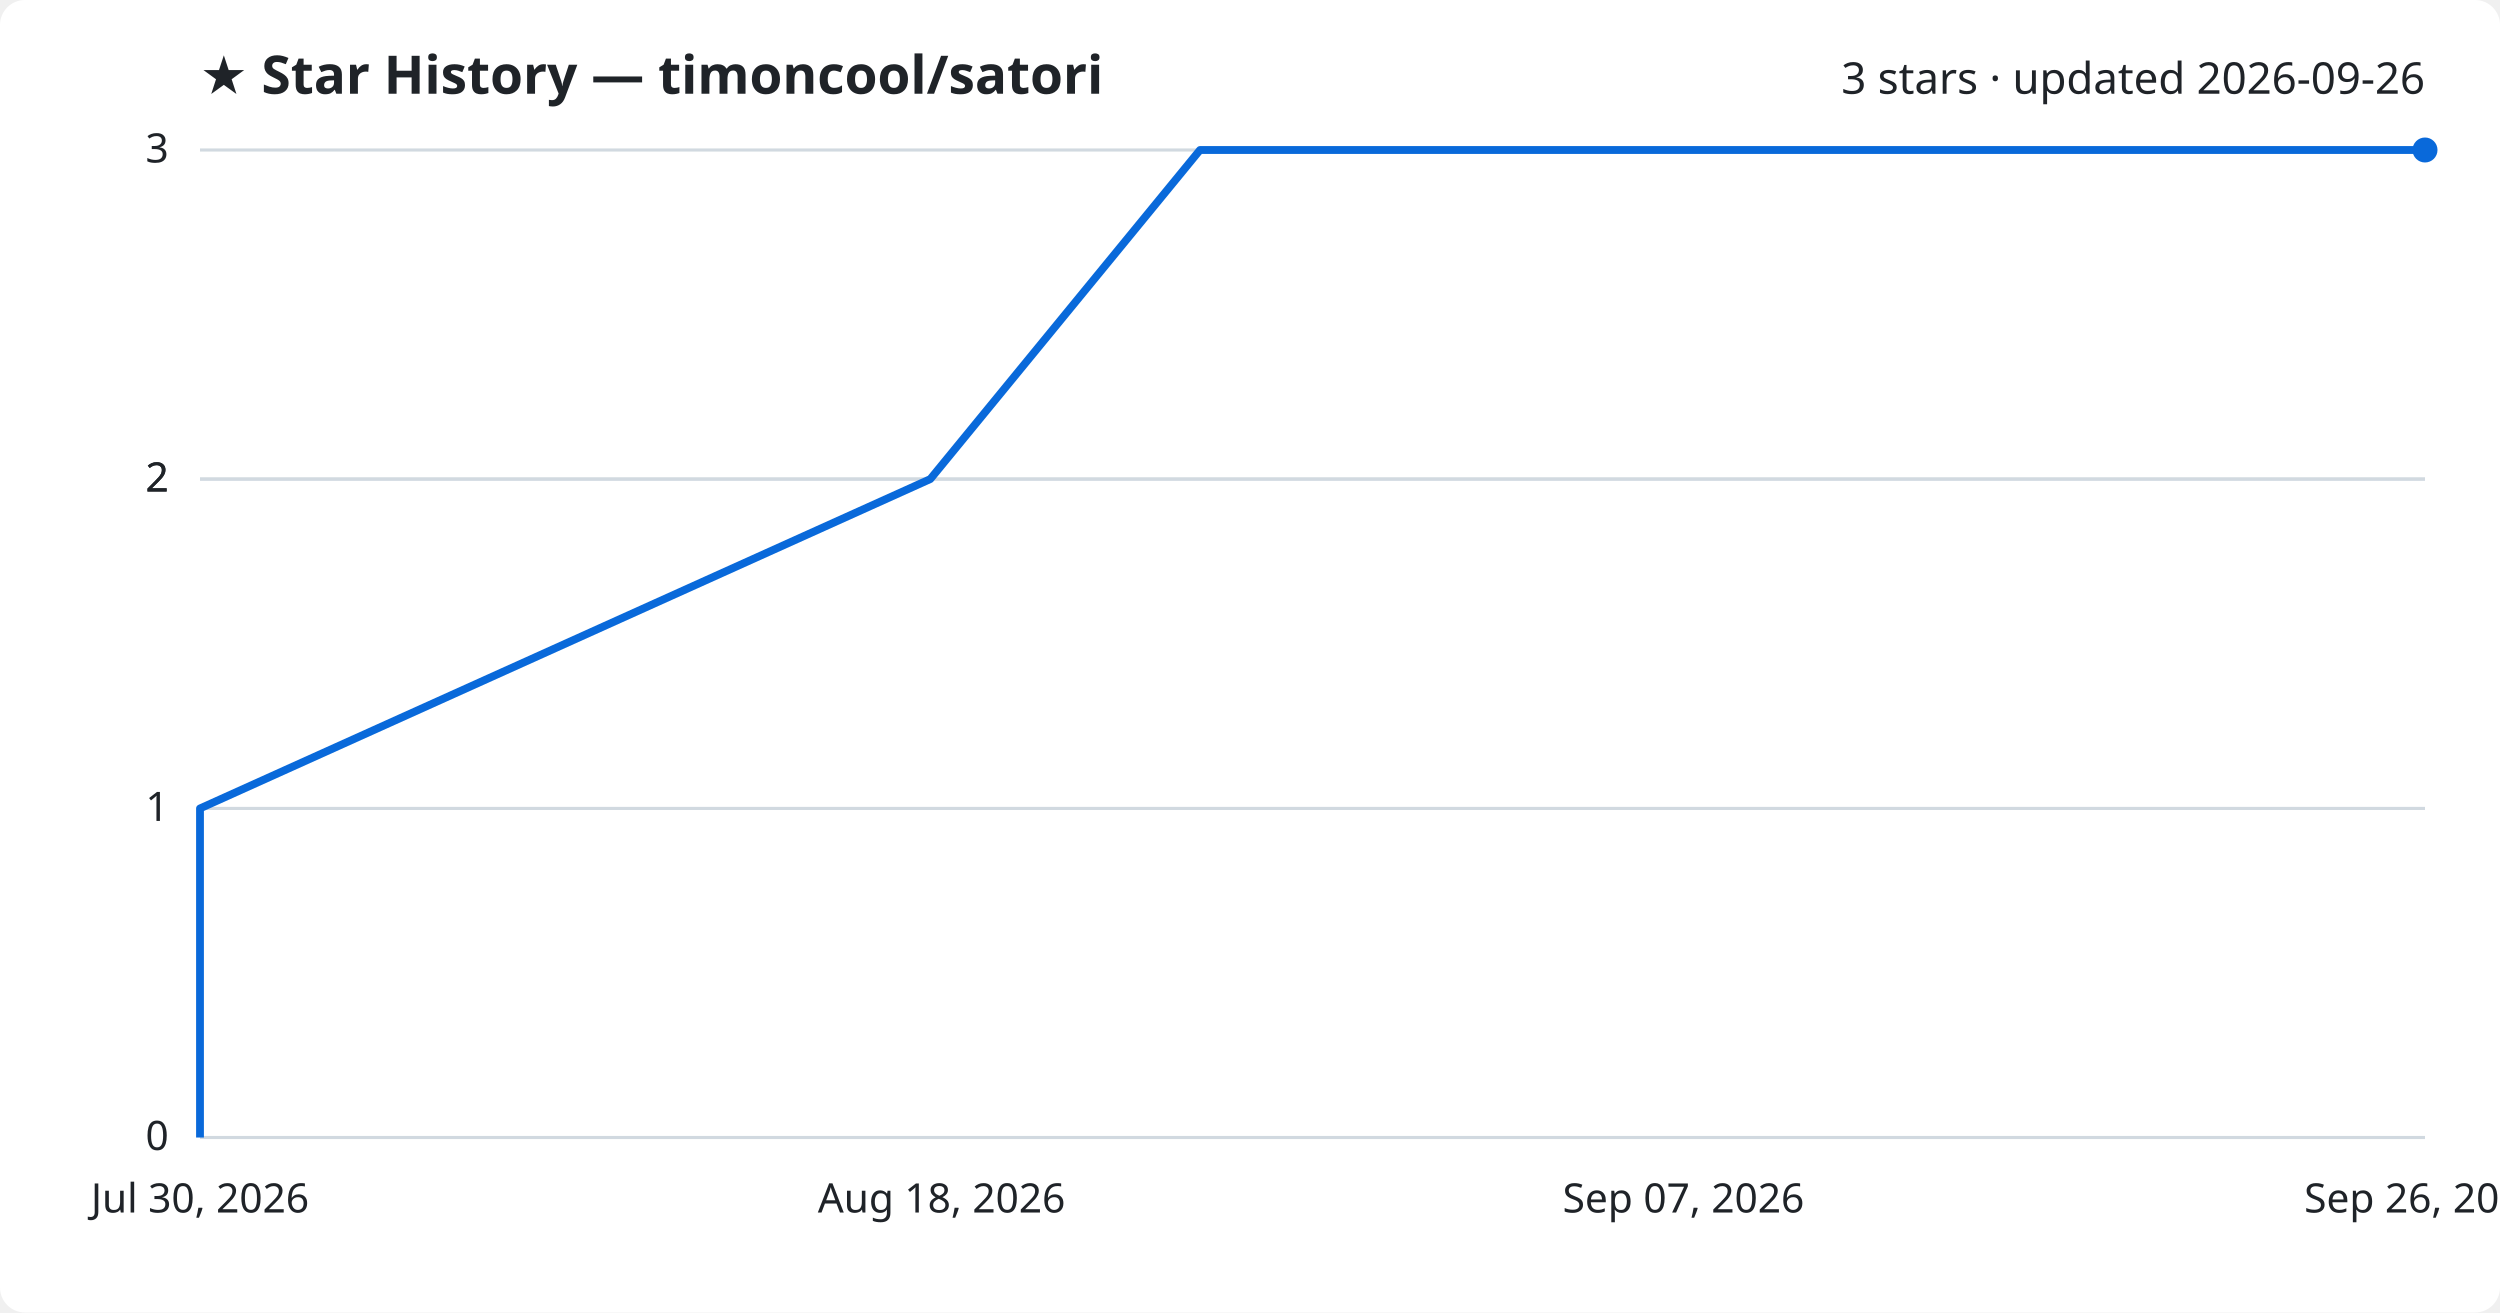
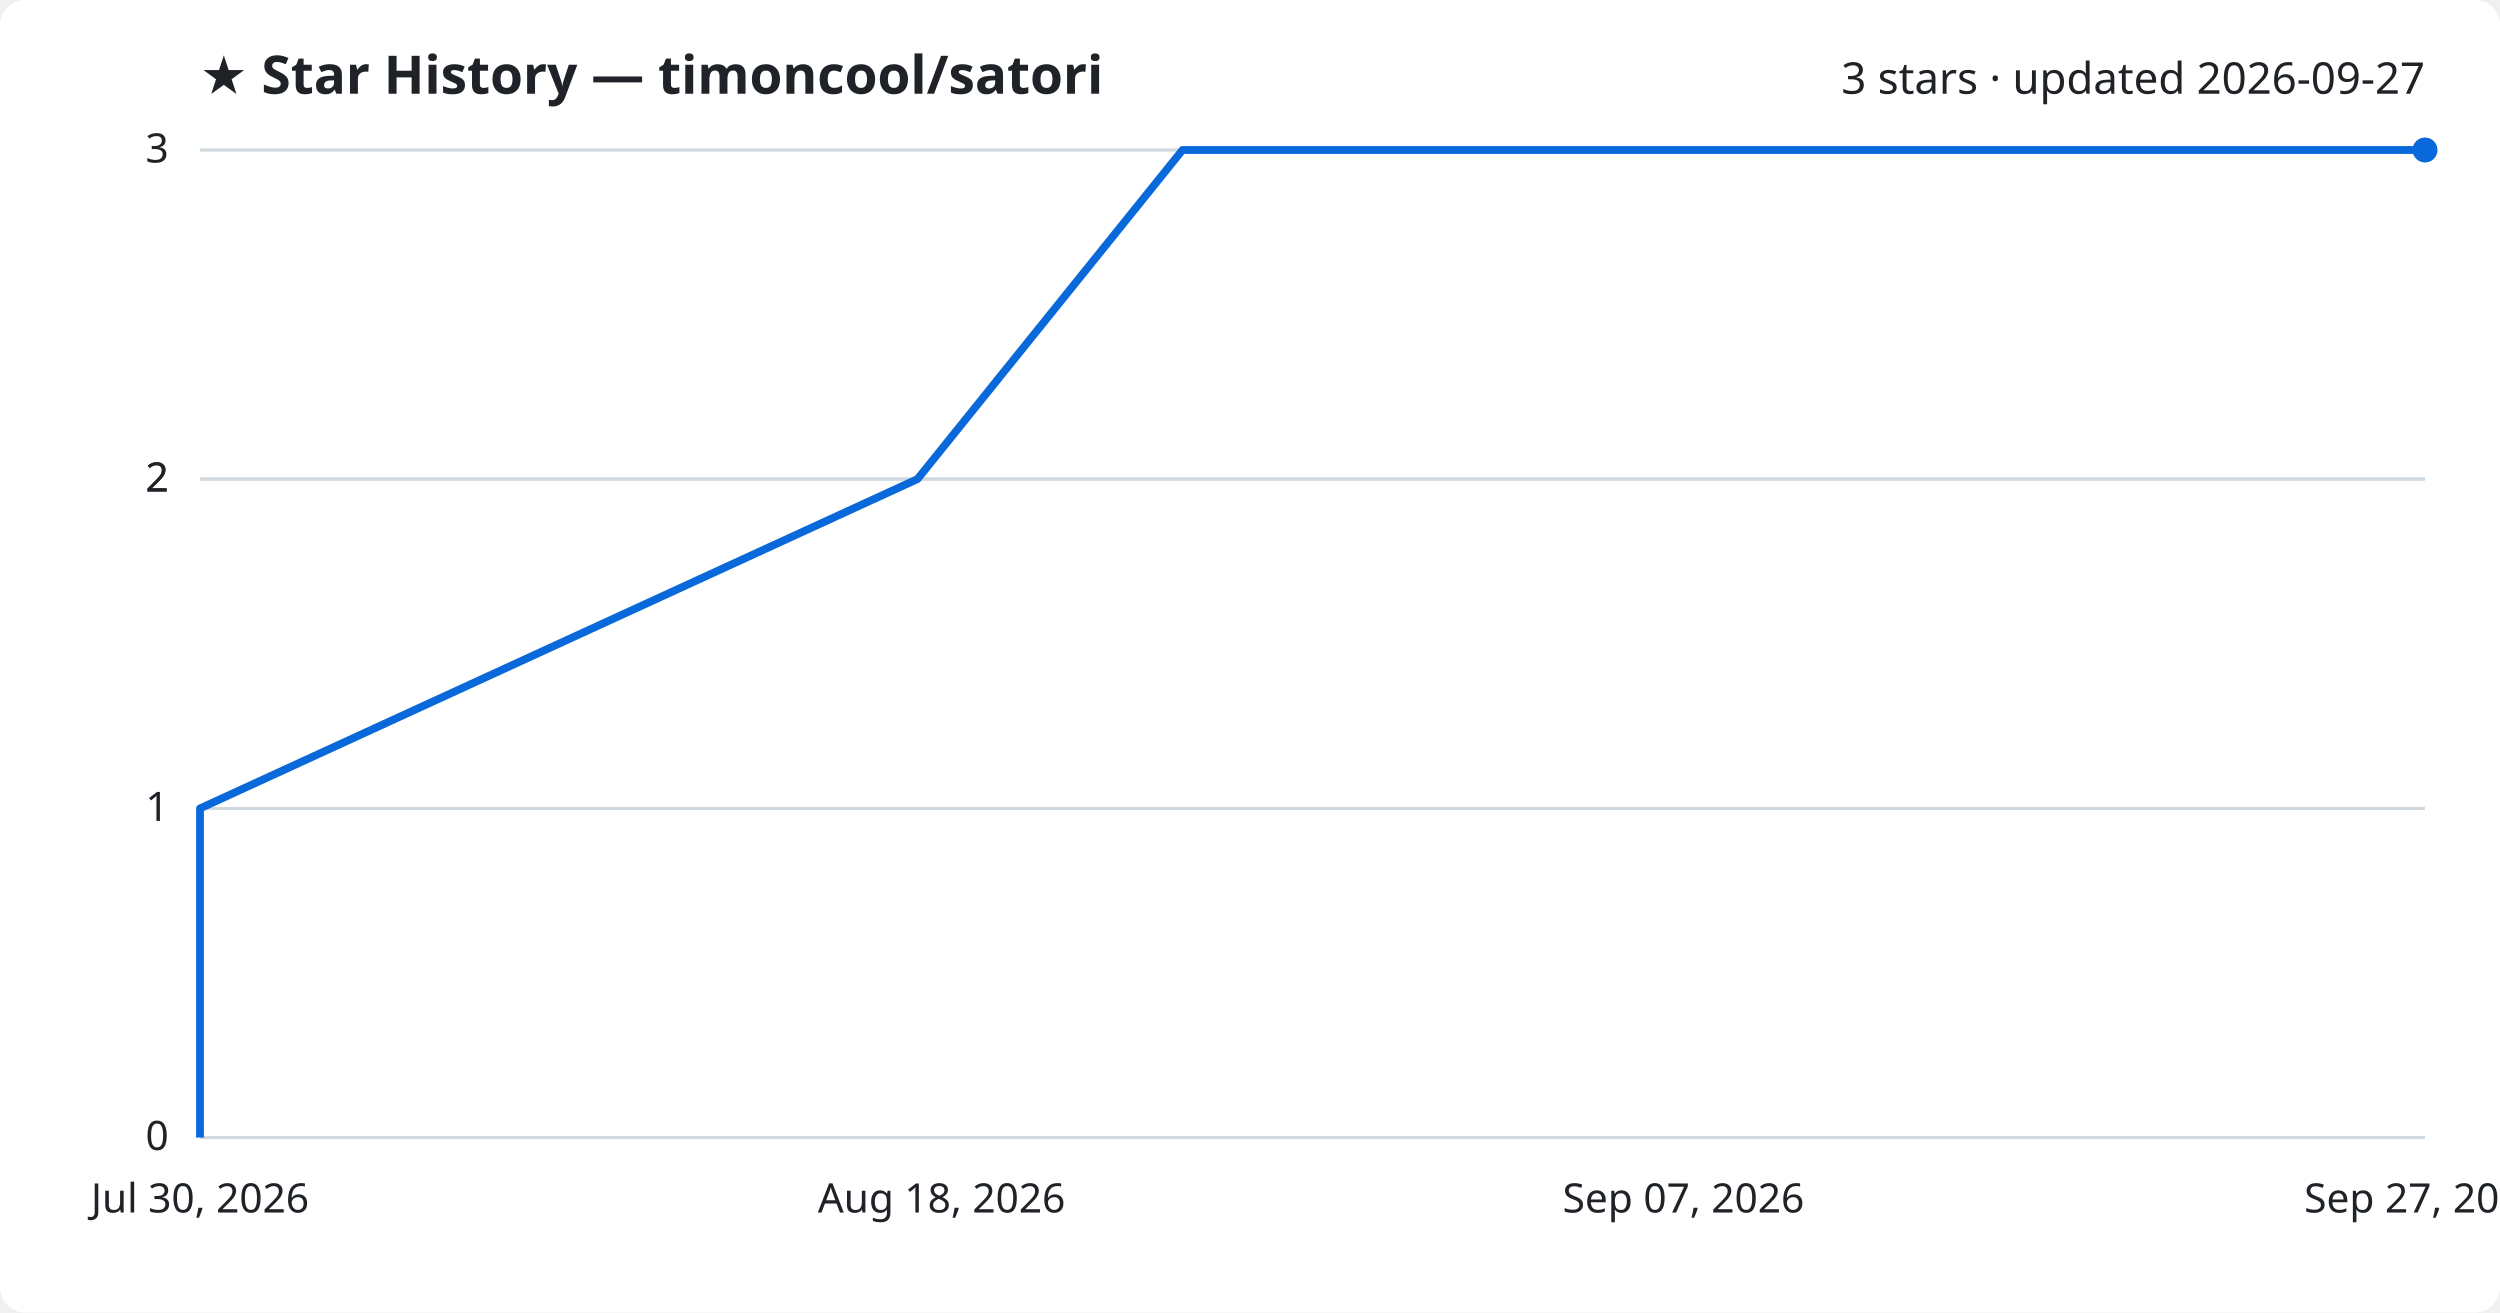
<svg xmlns="http://www.w3.org/2000/svg" viewBox="0 0 800 420" font-family="Segoe UI, sans-serif">
  <rect width="800" height="420" fill="#ffffff" rx="8" />
  <text x="64" y="30" fill="#1f2328" font-size="17" font-weight="700">★ Star History — timoncool/satori</text>
-   <text x="776" y="30" fill="#1f2328" font-size="14" text-anchor="end">3 stars · updated 2026-09-26</text>
+   <text x="776" y="30" fill="#1f2328" font-size="14" text-anchor="end">3 stars · updated 2026-09-27</text>
  <line x1="64" y1="364.0" x2="776" y2="364.0" stroke="#d1d9e0" stroke-width="1" />
  <text x="54" y="368.0" fill="#1f2328" font-size="13" text-anchor="end">0</text>
  <line x1="64" y1="258.7" x2="776" y2="258.7" stroke="#d1d9e0" stroke-width="1" />
  <text x="54" y="262.7" fill="#1f2328" font-size="13" text-anchor="end">1</text>
  <line x1="64" y1="153.3" x2="776" y2="153.3" stroke="#d1d9e0" stroke-width="1" />
  <text x="54" y="157.3" fill="#1f2328" font-size="13" text-anchor="end">2</text>
  <line x1="64" y1="153.3" x2="776" y2="153.3" stroke="#d1d9e0" stroke-width="1" />
  <text x="54" y="157.3" fill="#1f2328" font-size="13" text-anchor="end">2</text>
  <line x1="64" y1="48.0" x2="776" y2="48.0" stroke="#d1d9e0" stroke-width="1" />
  <text x="54" y="52.0" fill="#1f2328" font-size="13" text-anchor="end">3</text>
-   <path d="M64.0,364.0 L64.0,258.7 L297.7,153.3 L384.0,48.0 L776.0,48.0" fill="none" stroke="#0969da" stroke-width="2.5" stroke-linejoin="round" />
+   <path d="M64.0,364.0 L64.0,258.7 L293.6,153.3 L378.4,48.0 L776.0,48.0" fill="none" stroke="#0969da" stroke-width="2.5" stroke-linejoin="round" />
  <circle cx="776.0" cy="48.0" r="4" fill="#0969da" />
  <text x="64.0" y="388" fill="#1f2328" font-size="13" text-anchor="middle">Jul 30, 2026</text>
  <text x="301.3" y="388" fill="#1f2328" font-size="13" text-anchor="middle">Aug 18, 2026</text>
  <text x="538.7" y="388" fill="#1f2328" font-size="13" text-anchor="middle">Sep 07, 2026</text>
-   <text x="776.0" y="388" fill="#1f2328" font-size="13" text-anchor="middle">Sep 26, 2026</text>
+   <text x="776.0" y="388" fill="#1f2328" font-size="13" text-anchor="middle">Sep 27, 2026</text>
</svg>
